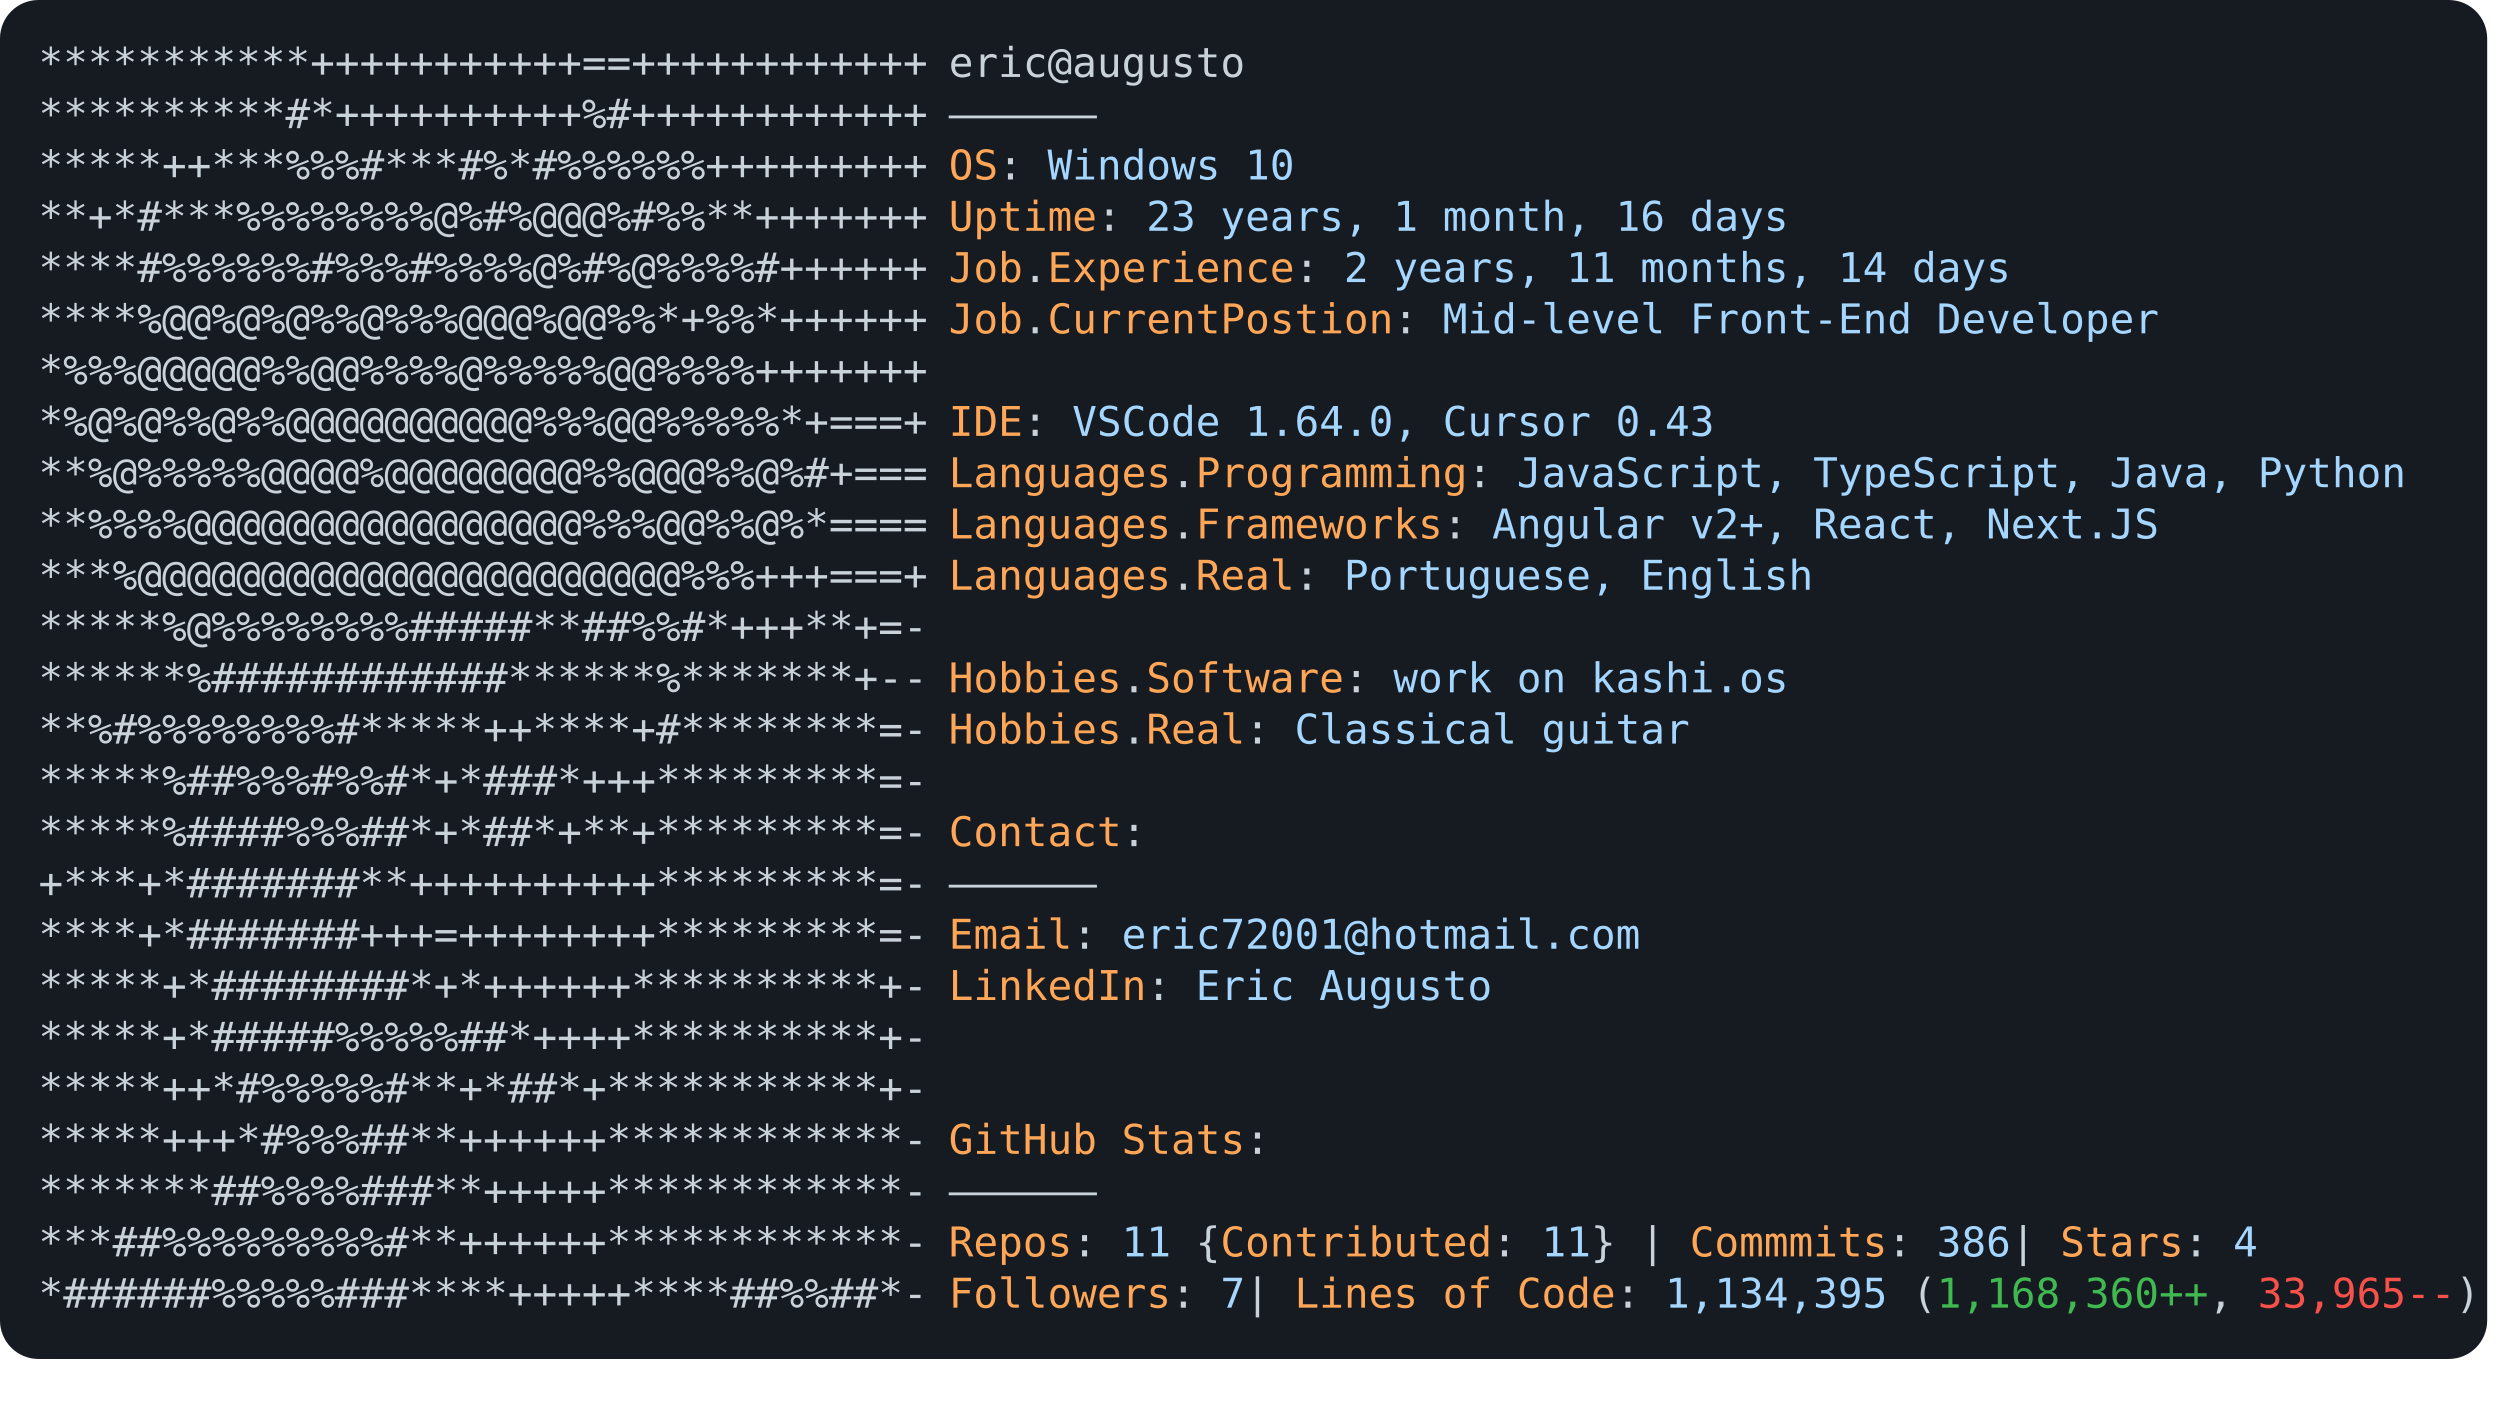
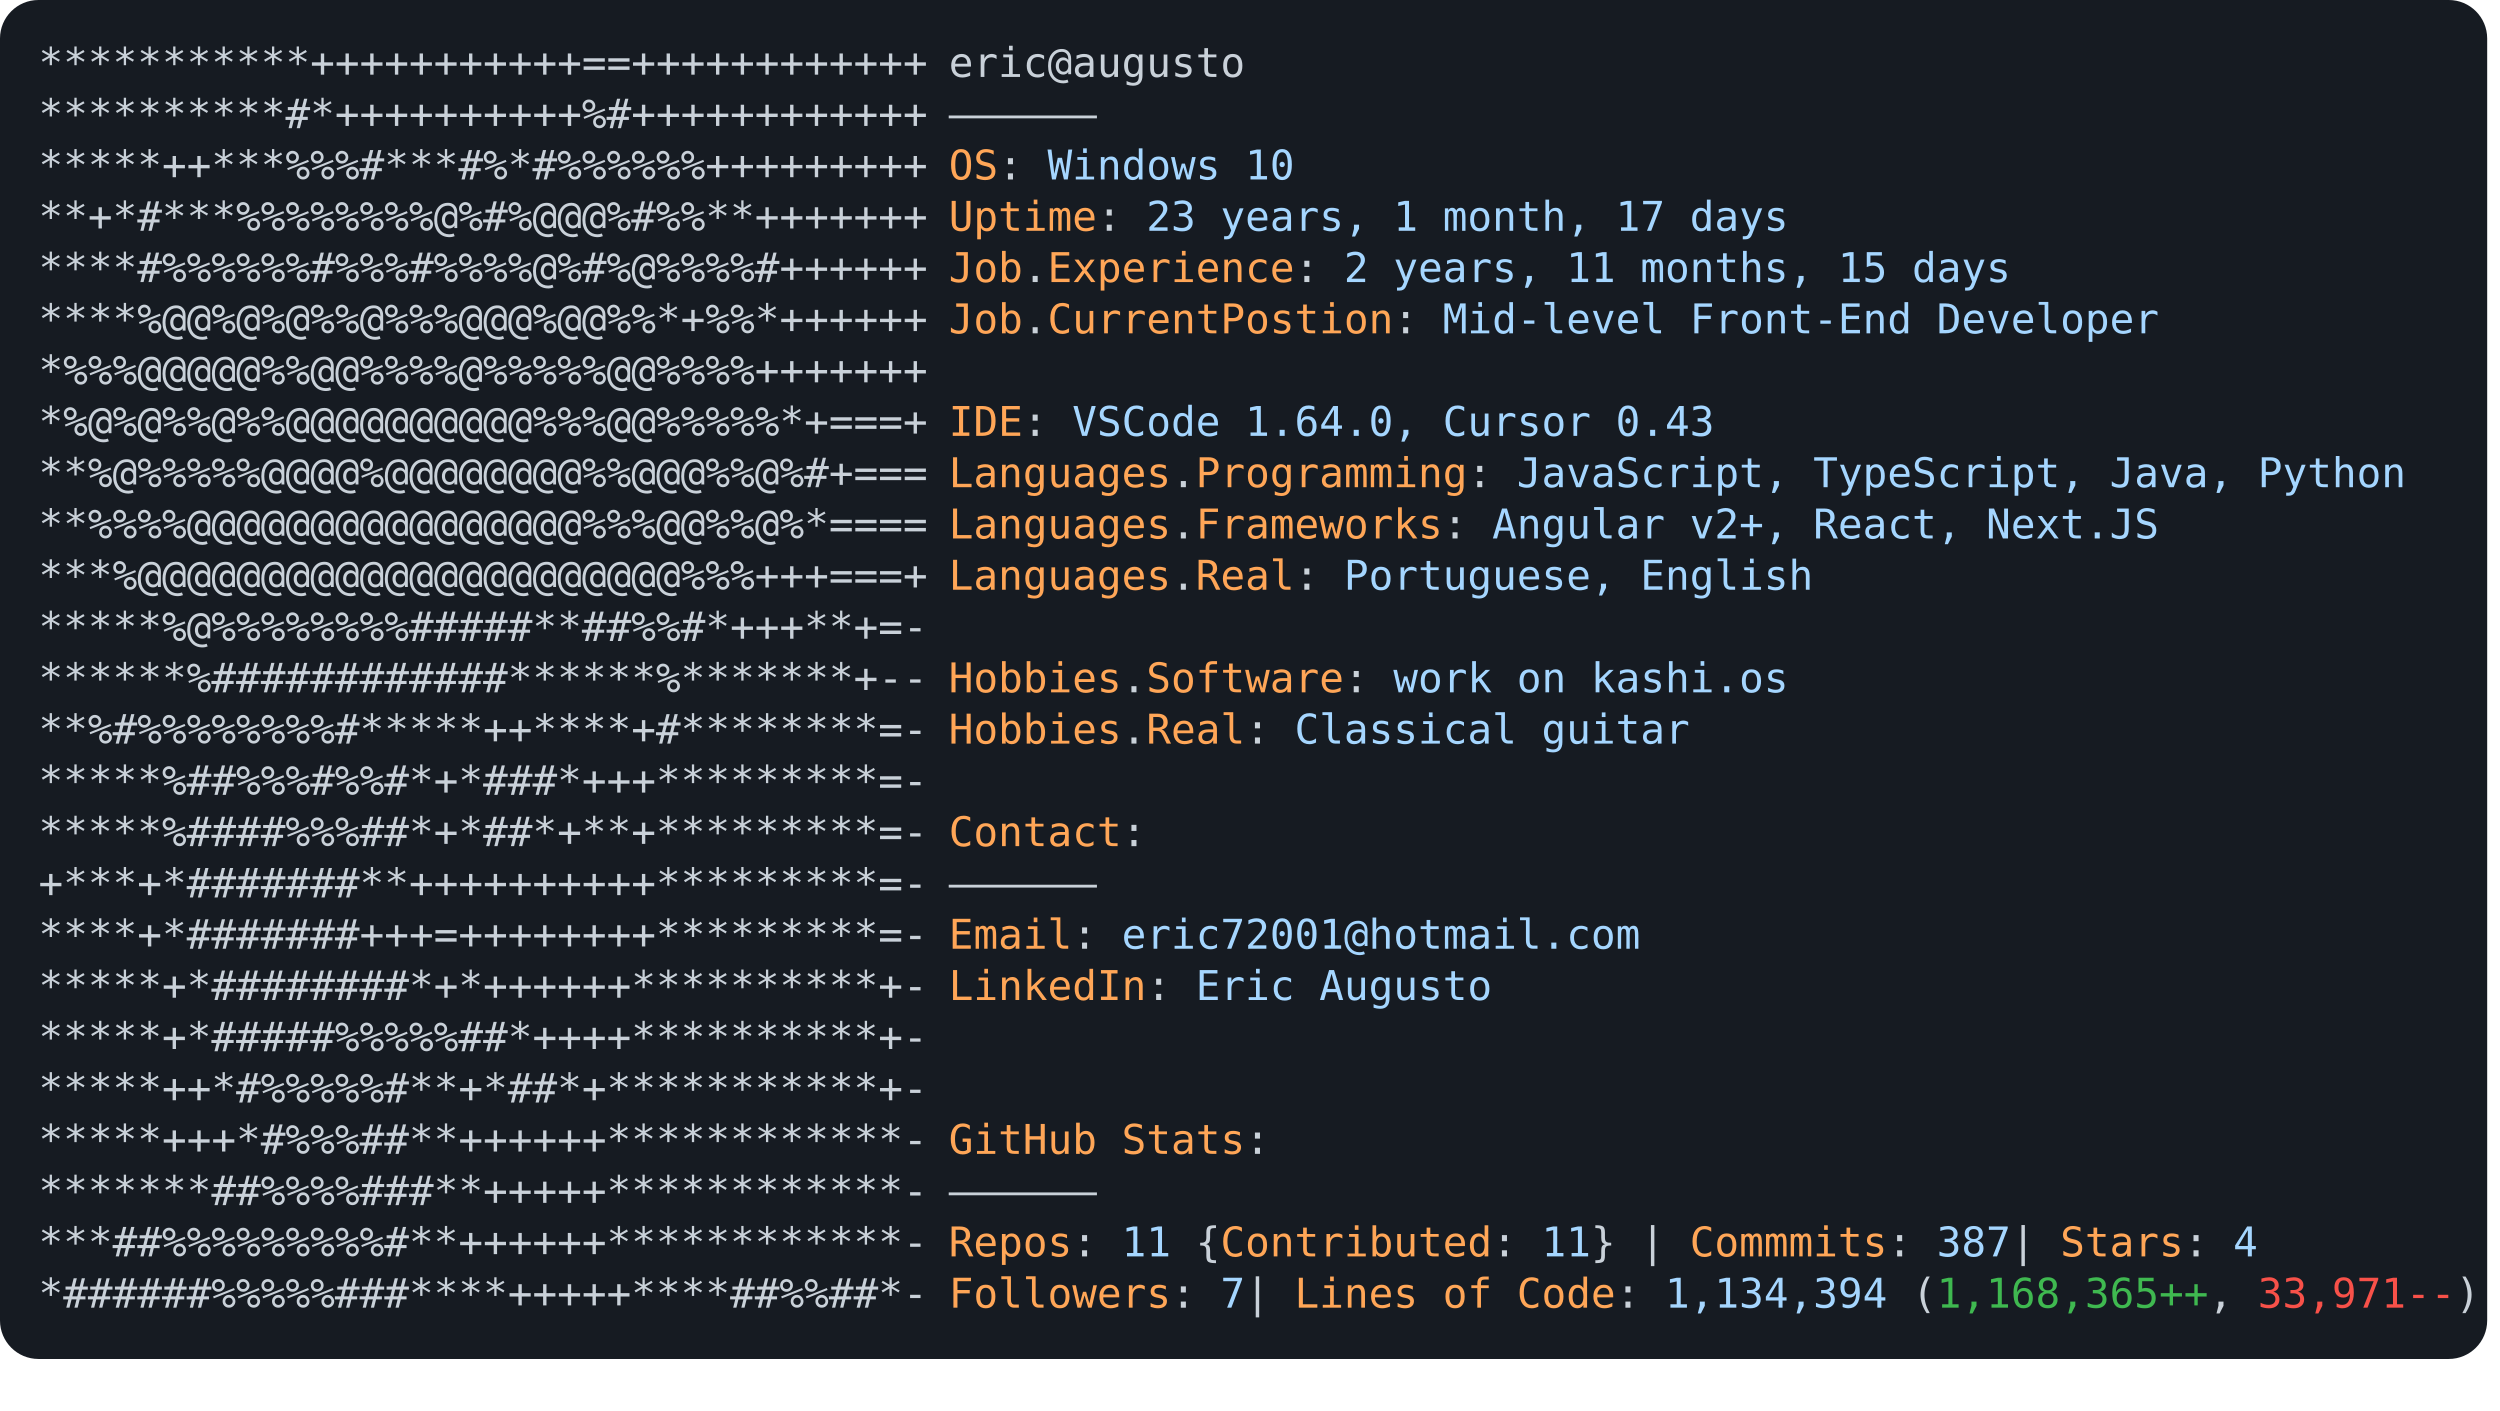
<svg xmlns="http://www.w3.org/2000/svg" font-family="Andale Mono,AndaleMono,Consolas,monospace" width="975px" height="550px" font-size="16px">
  <style>
.keyColor {fill: #ffa657;}
.valueColor {fill: #a5d6ff;}
.addColor {fill: #3fb950;}
.delColor {fill: #f85149;}
.commentColor {fill: #8b949e;}
text, tspan {white-space: pre;}
</style>
  <rect width="970px" height="530px" fill="#161b22" rx="15" />
  <text x="15" y="30" fill="#c9d1d9" class="ascii">
    <tspan x="15" y="30">***********+++++++++++==++++++++++++</tspan>
    <tspan x="15" y="50">**********#*++++++++++%#++++++++++++</tspan>
    <tspan x="15" y="70">*****++***%%%#***#%*#%%%%%%+++++++++</tspan>
    <tspan x="15" y="90">**+*#***%%%%%%%%@%#%@@@%#%%**+++++++</tspan>
    <tspan x="15" y="110">****#%%%%%%#%%%#%%%%@%#%@%%%%#++++++</tspan>
    <tspan x="15" y="130">****%@@%@%@%%@%%%@@@%@@%%*+%%*++++++</tspan>
    <tspan x="15" y="150">*%%%@@@@@%%@@%%%%@%%%%%@@%%%%+++++++</tspan>
    <tspan x="15" y="170">*%@%@%%@%%@@@@@@@@@@%%%@@%%%%%*+===+</tspan>
    <tspan x="15" y="190">**%@%%%%%@@@@%@@@@@@@@%%@@@%%@%#+===</tspan>
    <tspan x="15" y="210">**%%%%@@@@@@@@@@@@@@@@%%%@@%%@%*====</tspan>
    <tspan x="15" y="230">***%@@@@@@@@@@@@@@@@@@@@@@%%%+++===+</tspan>
    <tspan x="15" y="250">*****%@%%%%%%%%#####**##%%#*+++**+=-</tspan>
    <tspan x="15" y="270">******%############******%*******+--</tspan>
    <tspan x="15" y="290">**%#%%%%%%%%#*****++****+#********=-</tspan>
    <tspan x="15" y="310">*****%##%%%#%%#*+*###*+++*********=-</tspan>
    <tspan x="15" y="330">*****%####%%%##*+*##*+**+*********=-</tspan>
    <tspan x="15" y="350">+***+*#######**++++++++++*********=-</tspan>
    <tspan x="15" y="370">****+*#######+++=++++++++*********=-</tspan>
    <tspan x="15" y="390">*****+*########*+*++++++**********+-</tspan>
    <tspan x="15" y="410">*****+*#####%%%%%##*++++**********+-</tspan>
    <tspan x="15" y="430">*****++*#%%%%%#**+*##*+***********+-</tspan>
    <tspan x="15" y="450">*****+++*#%%%##**++++++************-</tspan>
    <tspan x="15" y="470">*******##%%%%###**+++++************-</tspan>
    <tspan x="15" y="490">***##%%%%%%%%%#**++++++************-</tspan>
    <tspan x="15" y="510">*######%%%%%###****+++++****##%%##*-</tspan>
  </text>
  <text x="370" y="30" fill="#c9d1d9">
    <tspan x="370" y="30">eric@augusto</tspan>
    <tspan x="370" y="50">——————</tspan>
    <tspan x="370" y="70" class="keyColor">OS</tspan>: <tspan class="valueColor">Windows 10</tspan>
-     <tspan x="370" y="90" class="keyColor">Uptime</tspan>: <tspan class="valueColor">23 years, 1 month, 16 days</tspan>
-     <tspan x="370" y="110" class="keyColor">Job</tspan>.<tspan class="keyColor">Experience</tspan>: <tspan class="valueColor">2 years, 11 months, 14 days</tspan>
+     <tspan x="370" y="90" class="keyColor">Uptime</tspan>: <tspan class="valueColor">23 years, 1 month, 17 days</tspan>
+     <tspan x="370" y="110" class="keyColor">Job</tspan>.<tspan class="keyColor">Experience</tspan>: <tspan class="valueColor">2 years, 11 months, 15 days</tspan>
    <tspan x="370" y="130" class="keyColor">Job</tspan>.<tspan class="keyColor">CurrentPostion</tspan>: <tspan class="valueColor">Mid-level Front-End Developer</tspan>
    <tspan x="370" y="170" class="keyColor">IDE</tspan>: <tspan class="valueColor">VSCode 1.64.0, Cursor 0.43</tspan>
    <tspan x="370" y="190" class="keyColor">Languages</tspan>.<tspan class="keyColor">Programming</tspan>: <tspan class="valueColor">JavaScript, TypeScript, Java, Python</tspan>
    <tspan x="370" y="210" class="keyColor">Languages</tspan>.<tspan class="keyColor">Frameworks</tspan>: <tspan class="valueColor">Angular v2+, React, Next.JS</tspan>
    <tspan x="370" y="230" class="keyColor">Languages</tspan>.<tspan class="keyColor">Real</tspan>: <tspan class="valueColor">Portuguese, English</tspan>
    <tspan x="370" y="270" class="keyColor">Hobbies</tspan>.<tspan class="keyColor">Software</tspan>: <tspan class="valueColor">work on kashi.os </tspan>
    <tspan x="370" y="290" class="keyColor">Hobbies</tspan>.<tspan class="keyColor">Real</tspan>: <tspan class="valueColor">Classical guitar</tspan>
    <tspan x="370" y="330" class="keyColor">Contact</tspan>:
<tspan x="370" y="350">——————</tspan>
    <tspan x="370" y="370" class="keyColor">Email</tspan>: <tspan class="valueColor">eric72001@hotmail.com</tspan>
    <tspan x="370" y="390" class="keyColor">LinkedIn</tspan>: <tspan class="valueColor"> Eric Augusto</tspan>
    <tspan x="370" y="450" class="keyColor">GitHub Stats</tspan>:
<tspan x="370" y="470">——————</tspan>
-     <tspan x="370" y="490" class="keyColor">Repos</tspan>: <tspan class="valueColor">11</tspan> {<tspan class="keyColor">Contributed</tspan>: <tspan class="valueColor">11</tspan>}  | <tspan class="keyColor">Commmits</tspan>: <tspan class="valueColor">386    </tspan>| <tspan class="keyColor">Stars</tspan>: <tspan class="valueColor">4</tspan>
-     <tspan x="370" y="510" class="keyColor">Followers</tspan>: <tspan class="valueColor">7   </tspan>| <tspan class="keyColor">Lines of Code</tspan>: <tspan class="valueColor">1,134,395</tspan> (<tspan class="addColor">1,168,360++</tspan>, <tspan class="delColor">33,965--</tspan>)
+     <tspan x="370" y="490" class="keyColor">Repos</tspan>: <tspan class="valueColor">11</tspan> {<tspan class="keyColor">Contributed</tspan>: <tspan class="valueColor">11</tspan>}  | <tspan class="keyColor">Commmits</tspan>: <tspan class="valueColor">387    </tspan>| <tspan class="keyColor">Stars</tspan>: <tspan class="valueColor">4</tspan>
+     <tspan x="370" y="510" class="keyColor">Followers</tspan>: <tspan class="valueColor">7   </tspan>| <tspan class="keyColor">Lines of Code</tspan>: <tspan class="valueColor">1,134,394</tspan> (<tspan class="addColor">1,168,365++</tspan>, <tspan class="delColor">33,971--</tspan>)
</text>
</svg>
